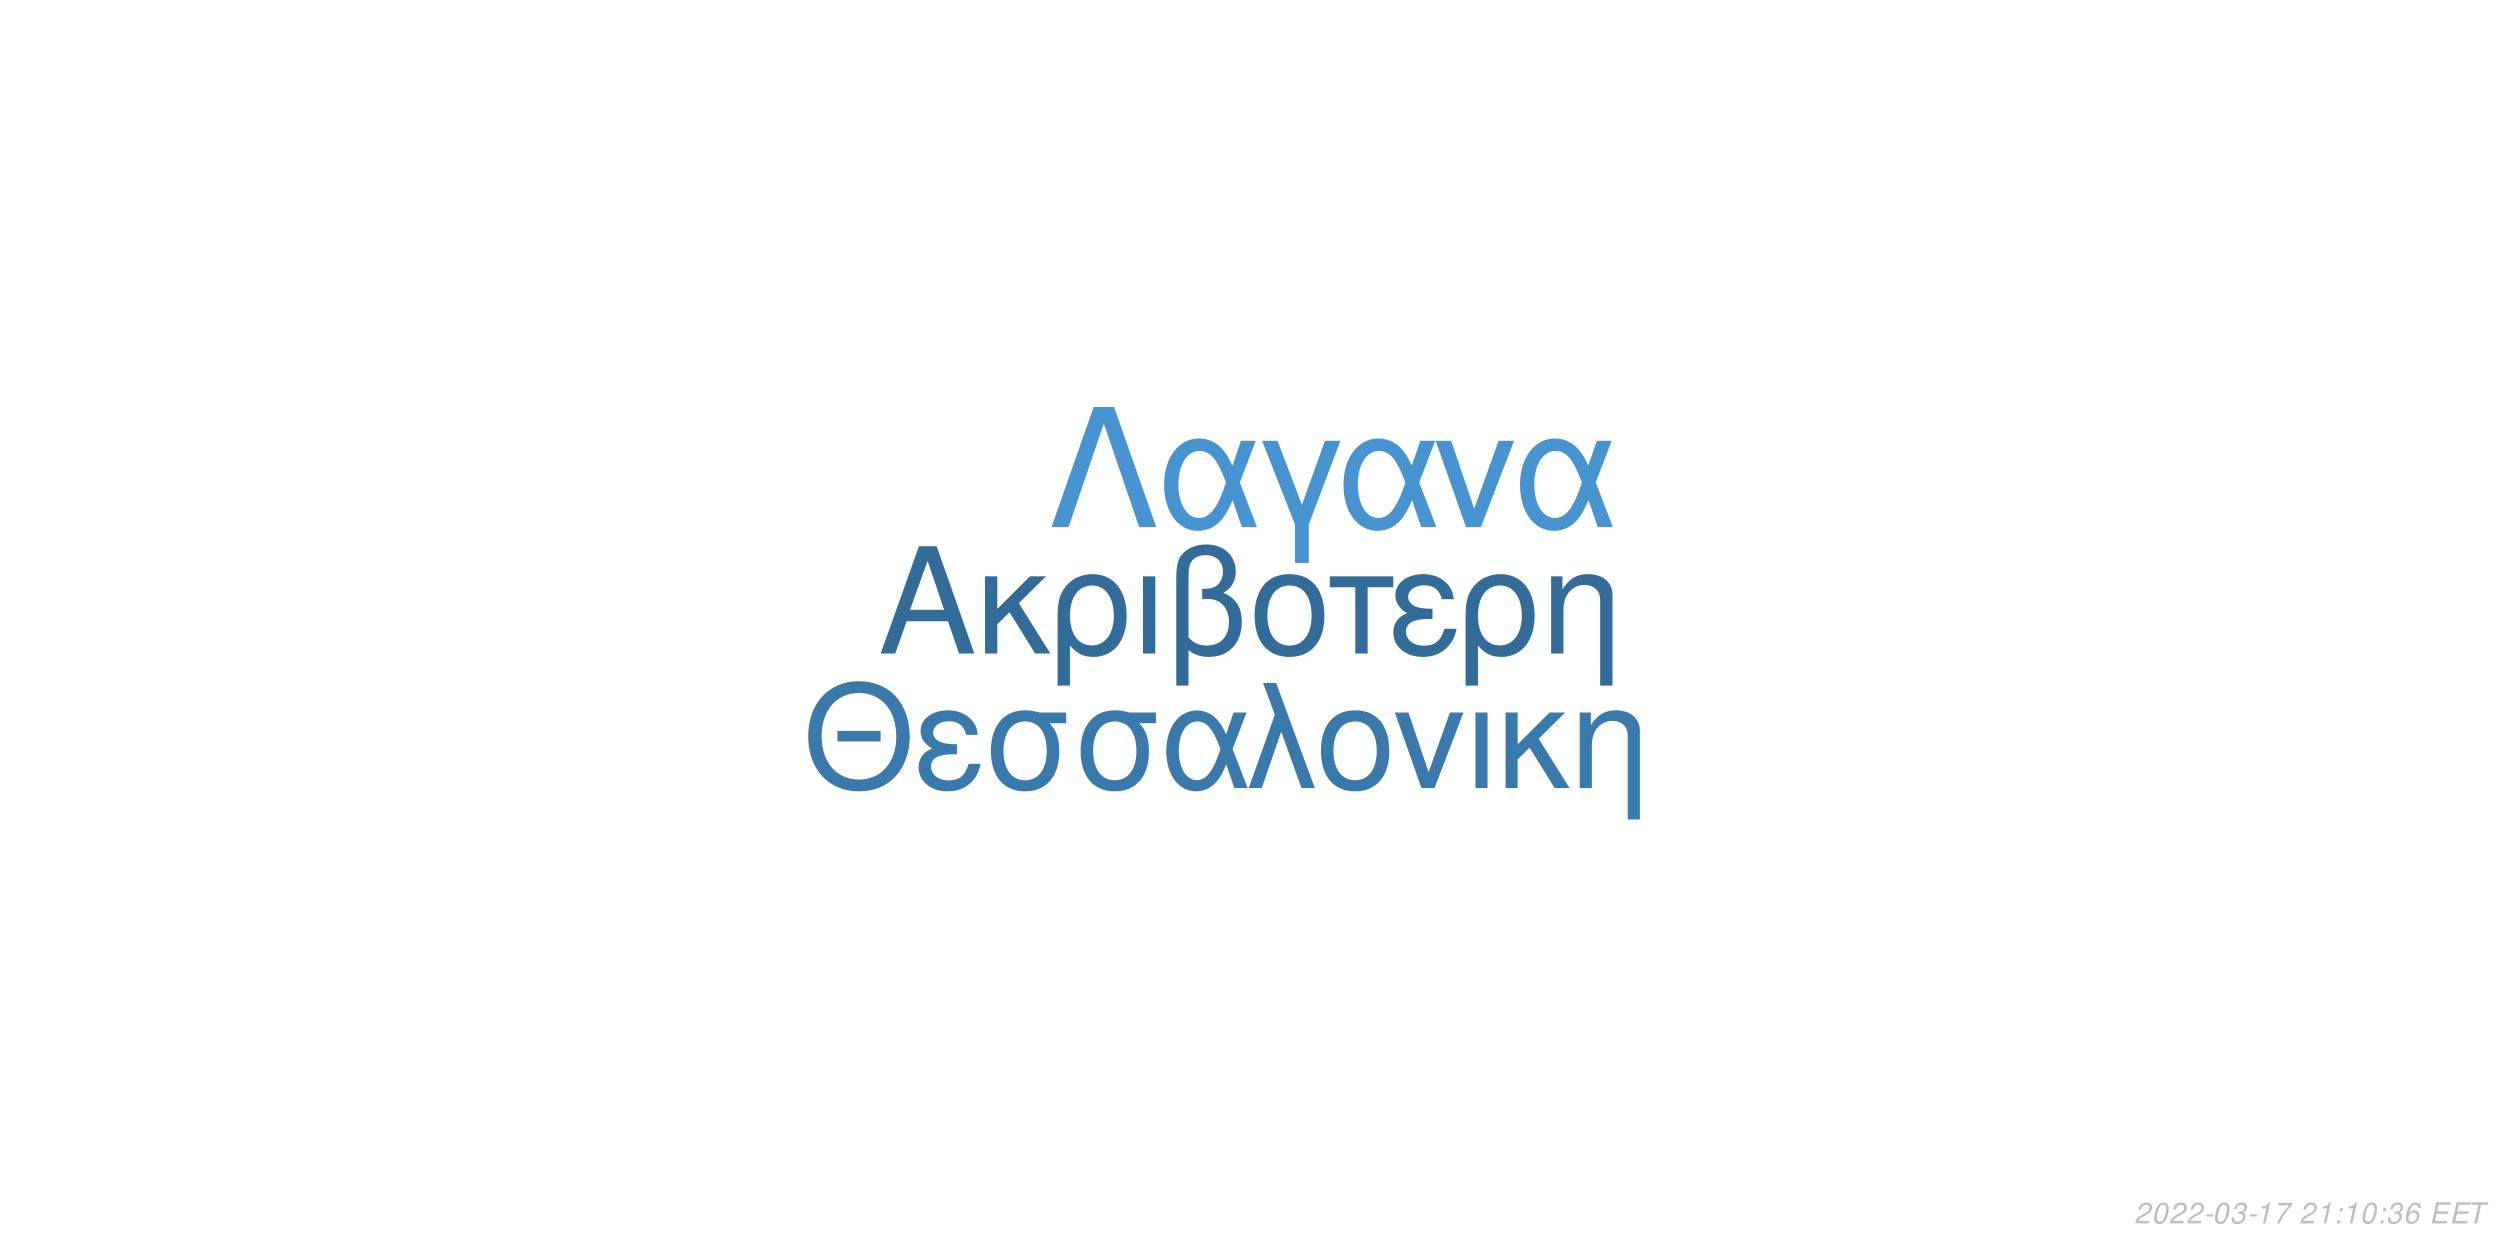
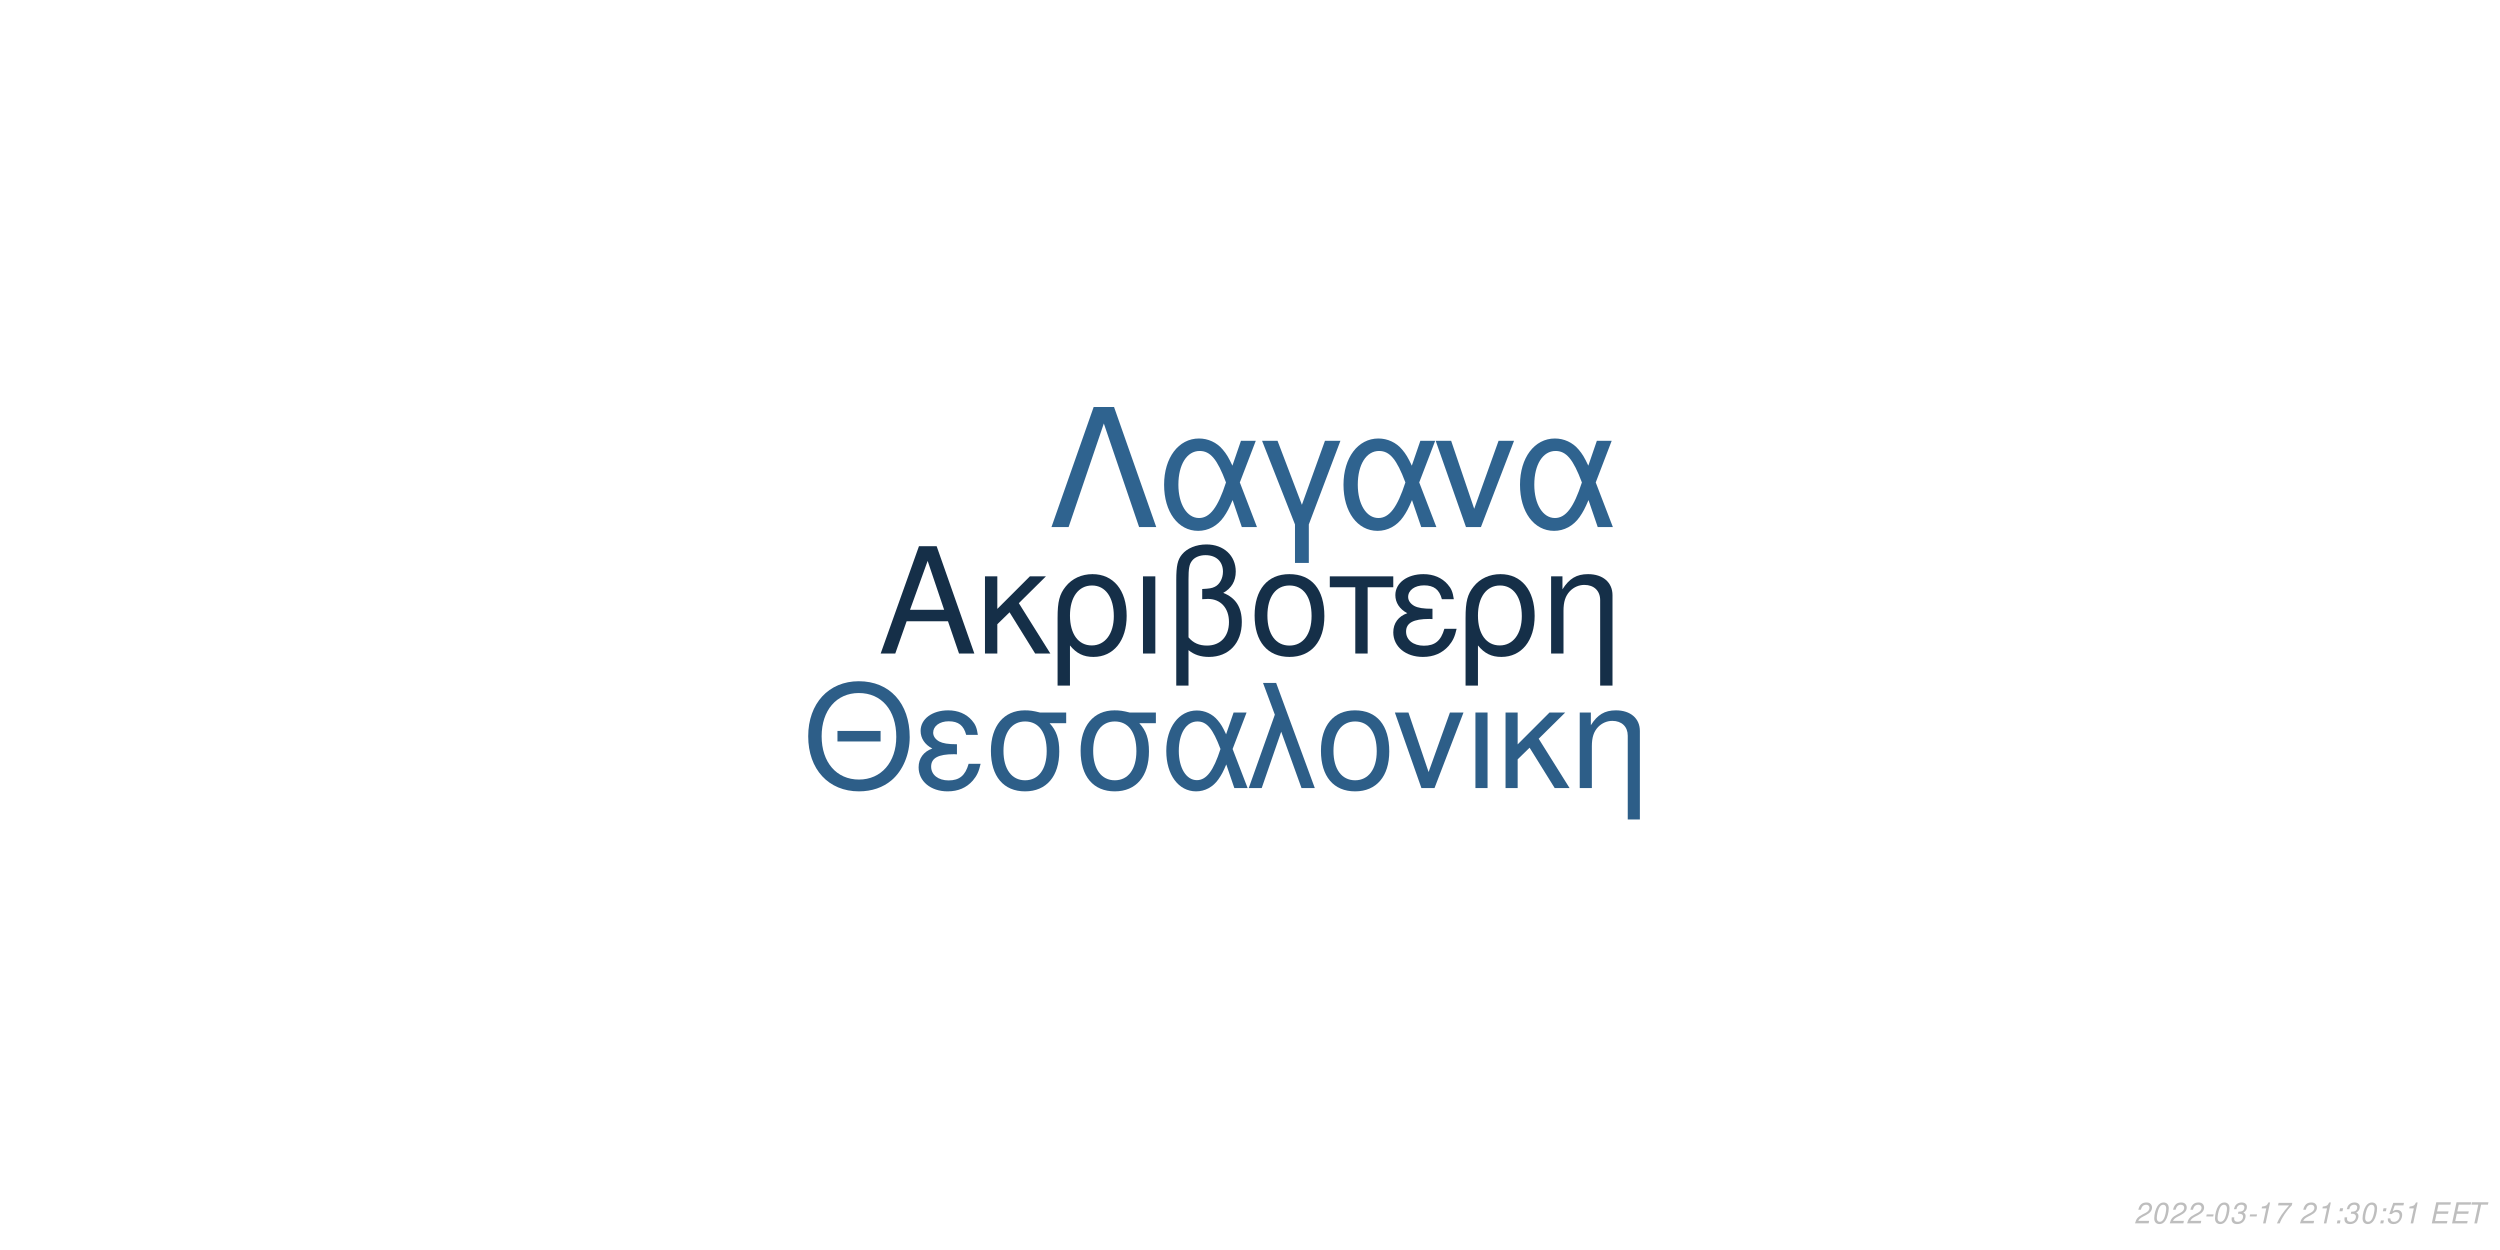
<svg xmlns="http://www.w3.org/2000/svg" xmlns:xlink="http://www.w3.org/1999/xlink" width="864pt" height="432pt" viewBox="0 0 864 432" version="1.1">
  <defs>
    <g>
      <symbol overflow="visible" id="glyph0-0">
        <path style="stroke:none;" d="" />
      </symbol>
      <symbol overflow="visible" id="glyph0-1">
        <path style="stroke:none;" d="M 24.125 -11.141 L 27.938 0 L 33.234 0 L 20.203 -37.094 L 14.094 -37.094 L 0.859 0 L 5.906 0 L 9.828 -11.141 Z M 22.797 -15.109 L 11 -15.109 L 17.094 -32.016 Z M 22.797 -15.109 " />
      </symbol>
      <symbol overflow="visible" id="glyph0-2">
        <path style="stroke:none;" d="M 7.172 -15.422 L 7.172 -26.672 L 2.906 -26.672 L 2.906 0 L 7.172 0 L 7.172 -10.125 L 11.406 -14.25 L 20.25 0 L 25.5 0 L 14.609 -17.406 L 23.969 -26.672 L 18.422 -26.672 Z M 7.172 -15.422 " />
      </symbol>
      <symbol overflow="visible" id="glyph0-3">
        <path style="stroke:none;" d="M 3 11.094 L 7.281 11.094 L 7.281 -2.797 C 9.516 -0.047 11.953 1.172 15.375 1.172 C 22.344 1.172 26.875 -4.422 26.875 -13.031 C 26.875 -21.891 22.297 -27.438 15.062 -27.438 C 11.297 -27.438 7.984 -25.906 5.797 -23.156 C 3.672 -20.516 3 -17.969 3 -12.359 Z M 14.906 -23.516 C 19.547 -23.516 22.438 -19.438 22.438 -12.922 C 22.438 -6.812 19.391 -2.797 14.812 -2.797 C 10.172 -2.797 7.281 -6.766 7.281 -13.125 C 7.281 -19.484 10.234 -23.516 14.906 -23.516 Z M 14.906 -23.516 " />
      </symbol>
      <symbol overflow="visible" id="glyph0-4">
        <path style="stroke:none;" d="M 3.516 0 L 7.781 0 L 7.781 -26.672 L 3.516 -26.672 Z M 3.516 0 " />
      </symbol>
      <symbol overflow="visible" id="glyph0-5">
        <path style="stroke:none;" d="M 4.016 11.094 L 8.25 11.094 L 8.25 -1.172 C 10.172 0.406 12.422 1.172 15.312 1.172 C 22.188 1.172 26.672 -3.609 26.672 -10.891 C 26.672 -15.984 24.578 -19.234 20.25 -20.969 C 23.109 -22.547 24.578 -25.031 24.578 -28.344 C 24.578 -33.844 20.406 -37.703 14.453 -37.703 C 10.938 -37.703 7.734 -36.391 6 -34.25 C 4.484 -32.422 4.016 -30.328 4.016 -25.391 Z M 8.25 -25.656 C 8.25 -29.359 8.5 -30.844 9.469 -32.062 C 10.375 -33.281 12.156 -34 14.094 -34 C 17.812 -34 20.156 -31.812 20.156 -28.297 C 20.156 -25.953 18.984 -23.812 17.297 -23.047 C 16.281 -22.547 15.469 -22.438 12.984 -22.297 L 12.984 -18.781 C 13.734 -18.828 14.344 -18.875 14.969 -18.875 C 19.344 -18.875 22.234 -15.719 22.234 -10.891 C 22.234 -5.906 19.281 -2.75 14.656 -2.75 C 11.953 -2.75 9.922 -3.609 8.25 -5.594 Z M 8.25 -25.656 " />
      </symbol>
      <symbol overflow="visible" id="glyph0-6">
        <path style="stroke:none;" d="M 14.094 -27.438 C 6.562 -27.438 2.094 -22.094 2.094 -13.125 C 2.094 -4.125 6.562 1.172 14.141 1.172 C 21.672 1.172 26.203 -4.172 26.203 -12.922 C 26.203 -22.188 21.828 -27.438 14.094 -27.438 Z M 14.141 -23.516 C 18.938 -23.516 21.781 -19.594 21.781 -12.984 C 21.781 -6.672 18.828 -2.75 14.141 -2.75 C 9.422 -2.75 6.516 -6.672 6.516 -13.125 C 6.516 -19.594 9.422 -23.516 14.141 -23.516 Z M 14.141 -23.516 " />
      </symbol>
      <symbol overflow="visible" id="glyph0-7">
        <path style="stroke:none;" d="M 7.891 0 L 12.156 0 L 12.156 -22.906 L 21.016 -22.906 L 21.016 -26.672 L -0.922 -26.672 L -0.922 -22.906 L 7.891 -22.906 Z M 7.891 0 " />
      </symbol>
      <symbol overflow="visible" id="glyph0-8">
        <path style="stroke:none;" d="M 14.562 -15.469 C 11.344 -15.469 9.562 -15.781 8.297 -16.438 C 6.922 -17.203 6.156 -18.328 6.156 -19.547 C 6.156 -21.891 8.453 -23.562 11.656 -23.562 C 15.062 -23.562 16.953 -22.094 17.812 -18.781 L 21.938 -18.781 C 21.578 -21.266 21.062 -22.5 19.797 -23.922 C 17.812 -26.203 14.906 -27.438 11.453 -27.438 C 5.797 -27.438 1.734 -24.375 1.734 -20.203 C 1.734 -17.609 3.156 -15.375 5.859 -13.938 C 2.797 -12.875 1.016 -10.484 1.016 -7.328 C 1.016 -2.391 5.297 1.172 11.25 1.172 C 14.969 1.172 17.906 -0.109 20.156 -2.641 C 21.578 -4.328 22.297 -5.797 22.906 -8.547 L 18.672 -8.547 C 17.5 -4.422 15.422 -2.703 11.609 -2.703 C 7.938 -2.703 5.438 -4.688 5.438 -7.578 C 5.438 -10.578 7.938 -11.953 13.484 -11.953 C 13.641 -11.953 14.094 -11.953 14.562 -11.906 Z M 14.562 -15.469 " />
      </symbol>
      <symbol overflow="visible" id="glyph0-9">
        <path style="stroke:none;" d="M 3.562 -26.672 L 3.562 0 L 7.844 0 L 7.844 -14.703 C 7.844 -17.906 8.5 -19.891 10.031 -21.531 C 11.406 -22.953 13.188 -23.719 15.062 -23.719 C 18.375 -23.719 20.516 -21.672 20.516 -18.469 L 20.516 11.094 L 24.781 11.094 L 24.781 -20.156 C 24.781 -24.578 21.469 -27.438 16.328 -27.438 C 12.359 -27.438 9.828 -25.906 7.484 -22.188 L 7.484 -26.672 Z M 3.562 -26.672 " />
      </symbol>
      <symbol overflow="visible" id="glyph1-0">
        <path style="stroke:none;" d="" />
      </symbol>
      <symbol overflow="visible" id="glyph1-1">
        <path style="stroke:none;" d="M 26.859 -19.734 L 11.953 -19.734 L 11.953 -16.094 L 26.859 -16.094 Z M 19.328 -36.922 C 8.922 -36.922 1.844 -29.25 1.844 -17.891 C 1.844 -6.484 8.875 1.141 19.391 1.141 C 23.812 1.141 27.703 -0.203 30.641 -2.688 C 34.578 -6.031 36.922 -11.656 36.922 -17.594 C 36.922 -29.297 30 -36.922 19.328 -36.922 Z M 19.328 -32.844 C 27.203 -32.844 32.281 -26.906 32.281 -17.688 C 32.281 -8.922 27.062 -2.938 19.391 -2.938 C 11.609 -2.938 6.484 -8.922 6.484 -17.891 C 6.484 -26.859 11.609 -32.844 19.328 -32.844 Z M 19.328 -32.844 " />
      </symbol>
      <symbol overflow="visible" id="glyph1-2">
        <path style="stroke:none;" d="M 14.25 -15.141 C 11.109 -15.141 9.375 -15.453 8.125 -16.094 C 6.781 -16.844 6.031 -17.938 6.031 -19.141 C 6.031 -21.422 8.266 -23.078 11.406 -23.078 C 14.75 -23.078 16.594 -21.625 17.438 -18.391 L 21.469 -18.391 C 21.125 -20.828 20.625 -22.031 19.391 -23.422 C 17.438 -25.656 14.594 -26.859 11.219 -26.859 C 5.688 -26.859 1.688 -23.875 1.688 -19.781 C 1.688 -17.234 3.094 -15.047 5.734 -13.656 C 2.734 -12.609 1 -10.266 1 -7.172 C 1 -2.344 5.188 1.141 11.016 1.141 C 14.656 1.141 17.547 -0.094 19.734 -2.594 C 21.125 -4.234 21.828 -5.688 22.422 -8.375 L 18.281 -8.375 C 17.141 -4.328 15.094 -2.641 11.359 -2.641 C 7.766 -2.641 5.328 -4.578 5.328 -7.422 C 5.328 -10.359 7.766 -11.703 13.203 -11.703 C 13.359 -11.703 13.797 -11.703 14.25 -11.656 Z M 14.25 -15.141 " />
      </symbol>
      <symbol overflow="visible" id="glyph1-3">
        <path style="stroke:none;" d="M 29 -26.109 L 19.938 -26.109 C 17.594 -26.703 16.438 -26.859 14.703 -26.859 C 7.469 -26.859 2.984 -21.469 2.984 -12.859 C 2.984 -4.031 7.375 1.141 14.797 1.141 C 22.172 1.141 26.609 -4.078 26.609 -12.656 C 26.609 -17.047 25.656 -19.828 23.266 -22.422 L 29 -22.422 Z M 14.797 -23.016 C 19.531 -23.016 22.266 -19.234 22.266 -12.75 C 22.266 -6.531 19.438 -2.688 14.797 -2.688 C 10.172 -2.688 7.328 -6.531 7.328 -12.859 C 7.328 -19.188 10.172 -23.016 14.797 -23.016 Z M 14.797 -23.016 " />
      </symbol>
      <symbol overflow="visible" id="glyph1-4">
        <path style="stroke:none;" d="M 29.344 -26.109 L 24.859 -26.109 L 22.266 -18.578 C 21.125 -21.031 20.484 -22.125 19.328 -23.469 C 17.547 -25.609 14.906 -26.812 12.156 -26.812 C 5.984 -26.812 1.594 -20.984 1.594 -12.812 C 1.594 -4.578 5.828 1.141 11.906 1.141 C 14.953 1.141 17.734 -0.344 19.625 -3.047 C 20.672 -4.531 21.281 -5.688 22.328 -8.172 L 25.109 0 L 29.703 0 L 24.516 -13.5 Z M 20.328 -13.5 C 17.891 -5.922 15.453 -2.734 12.156 -2.734 C 8.516 -2.734 5.922 -6.922 5.922 -12.812 C 5.922 -18.938 8.516 -23.016 12.359 -23.016 C 15.594 -23.016 17.688 -20.531 20.328 -13.5 Z M 20.328 -13.5 " />
      </symbol>
      <symbol overflow="visible" id="glyph1-5">
        <path style="stroke:none;" d="M 1.094 0 L 5.578 0 L 12.312 -19.484 L 19.328 0 L 23.922 0 L 10.562 -36.328 L 6.031 -36.328 L 10.109 -25.359 Z M 1.094 0 " />
      </symbol>
      <symbol overflow="visible" id="glyph1-6">
        <path style="stroke:none;" d="M 13.797 -26.859 C 6.422 -26.859 2.047 -21.625 2.047 -12.859 C 2.047 -4.031 6.422 1.141 13.859 1.141 C 21.234 1.141 25.656 -4.078 25.656 -12.656 C 25.656 -21.719 21.375 -26.859 13.797 -26.859 Z M 13.859 -23.016 C 18.531 -23.016 21.328 -19.188 21.328 -12.703 C 21.328 -6.531 18.438 -2.688 13.859 -2.688 C 9.219 -2.688 6.375 -6.531 6.375 -12.859 C 6.375 -19.188 9.219 -23.016 13.859 -23.016 Z M 13.859 -23.016 " />
      </symbol>
      <symbol overflow="visible" id="glyph1-7">
        <path style="stroke:none;" d="M 14.297 0 L 24.312 -26.109 L 19.625 -26.109 L 12.25 -5.531 L 5.281 -26.109 L 0.594 -26.109 L 9.766 0 Z M 14.297 0 " />
      </symbol>
      <symbol overflow="visible" id="glyph1-8">
        <path style="stroke:none;" d="M 3.438 0 L 7.625 0 L 7.625 -26.109 L 3.438 -26.109 Z M 3.438 0 " />
      </symbol>
      <symbol overflow="visible" id="glyph1-9">
        <path style="stroke:none;" d="M 7.031 -15.094 L 7.031 -26.109 L 2.844 -26.109 L 2.844 0 L 7.031 0 L 7.031 -9.922 L 11.156 -13.953 L 19.828 0 L 24.969 0 L 14.297 -17.047 L 23.469 -26.109 L 18.031 -26.109 Z M 7.031 -15.094 " />
      </symbol>
      <symbol overflow="visible" id="glyph1-10">
        <path style="stroke:none;" d="M 3.484 -26.109 L 3.484 0 L 7.672 0 L 7.672 -14.406 C 7.672 -17.547 8.328 -19.484 9.812 -21.078 C 11.156 -22.469 12.906 -23.219 14.75 -23.219 C 17.984 -23.219 20.078 -21.234 20.078 -18.094 L 20.078 10.859 L 24.266 10.859 L 24.266 -19.734 C 24.266 -24.062 21.031 -26.859 16 -26.859 C 12.109 -26.859 9.609 -25.359 7.328 -21.719 L 7.328 -26.109 Z M 3.484 -26.109 " />
      </symbol>
      <symbol overflow="visible" id="glyph2-0">
        <path style="stroke:none;" d="" />
      </symbol>
      <symbol overflow="visible" id="glyph2-1">
        <path style="stroke:none;" d="M 22.531 -41.484 L 15.484 -41.484 L 0.906 0 L 6.828 0 L 19 -35.797 L 31.188 0 L 37.109 0 Z M 22.531 -41.484 " />
      </symbol>
      <symbol overflow="visible" id="glyph2-2">
        <path style="stroke:none;" d="M 33.516 -29.812 L 28.391 -29.812 L 25.438 -21.219 C 24.125 -24.016 23.391 -25.266 22.078 -26.797 C 20.031 -29.25 17.016 -30.609 13.891 -30.609 C 6.828 -30.609 1.828 -23.953 1.828 -14.625 C 1.828 -5.234 6.656 1.312 13.594 1.312 C 17.078 1.312 20.266 -0.391 22.422 -3.469 C 23.609 -5.172 24.297 -6.484 25.5 -9.328 L 28.688 0 L 33.922 0 L 28 -15.422 Z M 23.219 -15.422 C 20.422 -6.766 17.641 -3.125 13.891 -3.125 C 9.734 -3.125 6.766 -7.906 6.766 -14.625 C 6.766 -21.625 9.734 -26.297 14.109 -26.297 C 17.812 -26.297 20.203 -23.453 23.219 -15.422 Z M 23.219 -15.422 " />
      </symbol>
      <symbol overflow="visible" id="glyph2-3">
        <path style="stroke:none;" d="M 12.062 12.406 L 16.844 12.406 L 16.844 -0.906 L 27.766 -29.812 L 22.422 -29.812 L 14.453 -7.688 L 6.031 -29.812 L 0.688 -29.812 L 12.062 -0.906 Z M 12.062 12.406 " />
      </symbol>
      <symbol overflow="visible" id="glyph2-4">
        <path style="stroke:none;" d="M 16.328 0 L 27.766 -29.812 L 22.422 -29.812 L 14 -6.312 L 6.031 -29.812 L 0.688 -29.812 L 11.156 0 Z M 16.328 0 " />
      </symbol>
      <symbol overflow="visible" id="glyph3-0">
        <path style="stroke:none;" d="" />
      </symbol>
      <symbol overflow="visible" id="glyph3-1">
        <path style="stroke:none;" d="M 5.234 -0.875 L 1.469 -0.875 C 1.641 -1.375 2.203 -1.891 3.109 -2.344 L 4.234 -2.938 C 5.562 -3.625 6.219 -4.469 6.219 -5.484 C 6.219 -5.938 6.062 -6.359 5.797 -6.656 C 5.469 -7.047 4.984 -7.234 4.312 -7.234 C 2.766 -7.234 1.891 -6.453 1.484 -4.734 L 2.375 -4.734 C 2.484 -5.188 2.609 -5.484 2.797 -5.75 C 3.094 -6.203 3.609 -6.453 4.188 -6.453 C 4.891 -6.453 5.344 -6.031 5.344 -5.375 C 5.344 -4.703 4.859 -4.094 4.016 -3.656 L 2.984 -3.125 C 1.234 -2.188 0.797 -1.656 0.344 -0.016 L 5.047 -0.016 Z M 5.234 -0.875 " />
      </symbol>
      <symbol overflow="visible" id="glyph3-2">
        <path style="stroke:none;" d="M 4.203 -7.234 C 3.375 -7.234 2.688 -6.812 2.125 -5.984 C 1.484 -5.047 0.984 -3.188 0.984 -1.734 C 0.984 -1.109 1.172 -0.562 1.484 -0.266 C 1.797 0.047 2.281 0.234 2.766 0.234 C 3.625 0.234 4.281 -0.156 4.859 -1.016 C 5.516 -1.953 6 -3.797 6 -5.266 C 6 -6.5 5.328 -7.234 4.203 -7.234 Z M 4.094 -6.453 C 4.734 -6.453 5.125 -5.984 5.125 -5.156 C 5.125 -4.203 4.781 -2.625 4.406 -1.812 C 3.984 -0.938 3.516 -0.547 2.875 -0.547 C 2.25 -0.547 1.875 -1.031 1.875 -1.828 C 1.875 -2.797 2.203 -4.344 2.594 -5.203 C 2.984 -6.047 3.453 -6.453 4.094 -6.453 Z M 4.094 -6.453 " />
      </symbol>
      <symbol overflow="visible" id="glyph3-3">
        <path style="stroke:none;" d="M 3.516 -3.125 L 1.125 -3.125 L 0.969 -2.406 L 3.359 -2.406 Z M 3.516 -3.125 " />
      </symbol>
      <symbol overflow="visible" id="glyph3-4">
        <path style="stroke:none;" d="M 2.922 -3.312 C 3.125 -3.344 3.234 -3.344 3.375 -3.344 C 4.203 -3.344 4.688 -3 4.688 -2.406 C 4.688 -1.312 3.906 -0.547 2.781 -0.547 C 2.047 -0.547 1.594 -0.938 1.594 -1.562 C 1.594 -1.719 1.609 -1.844 1.656 -2.094 L 0.766 -2.094 C 0.734 -1.797 0.719 -1.641 0.719 -1.469 C 0.719 -0.375 1.406 0.234 2.641 0.234 C 3.547 0.234 4.297 -0.078 4.812 -0.656 C 5.266 -1.156 5.562 -1.875 5.562 -2.547 C 5.562 -3.125 5.344 -3.453 4.797 -3.734 C 5.641 -4.234 6.016 -4.844 6.016 -5.734 C 6.016 -6.656 5.312 -7.234 4.203 -7.234 C 3.375 -7.234 2.672 -6.938 2.188 -6.375 C 1.891 -6.031 1.703 -5.641 1.516 -4.906 L 2.391 -4.906 C 2.5 -5.359 2.594 -5.594 2.734 -5.812 C 3.047 -6.234 3.516 -6.453 4.078 -6.453 C 4.734 -6.453 5.141 -6.125 5.141 -5.578 C 5.141 -5.188 5.016 -4.797 4.797 -4.547 C 4.516 -4.234 4 -4.062 3.266 -4.062 L 3.078 -4.062 Z M 2.922 -3.312 " />
      </symbol>
      <symbol overflow="visible" id="glyph3-5">
        <path style="stroke:none;" d="M 3.703 -5.188 L 2.594 0 L 3.469 0 L 5.016 -7.234 L 4.438 -7.234 C 3.906 -6.156 3.688 -6.016 2.234 -5.812 L 2.109 -5.188 Z M 3.703 -5.188 " />
      </symbol>
      <symbol overflow="visible" id="glyph3-6">
        <path style="stroke:none;" d="M 6.703 -7.094 L 1.953 -7.094 L 1.766 -6.219 L 5.594 -6.219 C 3.344 -3.688 2.266 -2.109 1.375 0 L 2.344 0 C 3.031 -1.906 4.828 -4.594 6.547 -6.281 Z M 6.703 -7.094 " />
      </symbol>
      <symbol overflow="visible" id="glyph3-7">
        <path style="stroke:none;" d="" />
      </symbol>
      <symbol overflow="visible" id="glyph3-8">
        <path style="stroke:none;" d="M 2.359 -1.031 L 1.312 -1.031 L 1.094 0 L 2.141 0 Z M 3.266 -5.234 L 2.219 -5.234 L 2 -4.203 L 3.047 -4.203 Z M 3.266 -5.234 " />
      </symbol>
      <symbol overflow="visible" id="glyph3-9">
-         <path style="stroke:none;" d="M 6.125 -5.344 L 6.141 -5.625 C 6.141 -6.609 5.453 -7.234 4.391 -7.234 C 3.438 -7.234 2.641 -6.719 2.016 -5.703 C 1.422 -4.781 0.938 -2.953 0.938 -1.688 C 0.938 -0.516 1.688 0.234 2.859 0.234 C 3.703 0.234 4.438 -0.156 5 -0.875 C 5.406 -1.422 5.672 -2.156 5.672 -2.766 C 5.672 -3.812 4.969 -4.5 3.906 -4.5 C 3.234 -4.5 2.672 -4.234 2.094 -3.625 C 2.406 -5.375 3.234 -6.453 4.25 -6.453 C 4.703 -6.453 5.062 -6.234 5.172 -5.844 C 5.203 -5.719 5.234 -5.578 5.25 -5.344 Z M 3.656 -3.734 C 4.344 -3.734 4.797 -3.281 4.797 -2.625 C 4.797 -1.469 3.984 -0.547 2.984 -0.547 C 2.297 -0.547 1.812 -1.047 1.812 -1.766 C 1.812 -2.859 2.625 -3.734 3.656 -3.734 Z M 3.656 -3.734 " />
+         <path style="stroke:none;" d="M 6.297 -7.094 L 2.594 -7.094 L 1.234 -3.234 L 2.047 -3.234 C 2.656 -3.766 2.938 -3.906 3.531 -3.906 C 4.328 -3.906 4.797 -3.453 4.797 -2.688 C 4.797 -1.438 3.969 -0.547 2.828 -0.547 C 2.031 -0.547 1.609 -0.938 1.578 -1.734 L 0.703 -1.734 L 0.703 -1.516 C 0.703 -0.938 0.844 -0.547 1.188 -0.266 C 1.562 0.062 2.078 0.234 2.703 0.234 C 3.656 0.234 4.391 -0.156 4.984 -0.922 C 5.422 -1.5 5.672 -2.234 5.672 -2.953 C 5.672 -4 4.938 -4.672 3.812 -4.672 C 3.328 -4.672 2.906 -4.547 2.406 -4.234 L 3.109 -6.219 L 6.109 -6.219 Z M 6.297 -7.094 " />
      </symbol>
      <symbol overflow="visible" id="glyph3-10">
        <path style="stroke:none;" d="M 2.547 -3.312 L 6.5 -3.312 L 6.688 -4.141 L 2.719 -4.141 L 3.219 -6.469 L 7.344 -6.469 L 7.516 -7.297 L 2.453 -7.297 L 0.906 0 L 6.125 0 L 6.297 -0.812 L 2.016 -0.812 Z M 2.547 -3.312 " />
      </symbol>
      <symbol overflow="visible" id="glyph3-11">
        <path style="stroke:none;" d="M 4.938 -6.469 L 7.312 -6.469 L 7.484 -7.297 L 1.75 -7.297 L 1.578 -6.469 L 3.984 -6.469 L 2.609 0 L 3.547 0 Z M 4.938 -6.469 " />
      </symbol>
    </g>
  </defs>
  <g id="surface1">
    <rect x="0" y="0" width="864" height="432" style="fill:rgb(100%,100%,100%);fill-opacity:1;stroke:none;" />
-     <g style="fill:rgb(20%,41.961%,60%);fill-opacity:1;">
+     <g style="fill:rgb(8.235%,18.431%,28.235%);fill-opacity:1;">
      <use xlink:href="#glyph0-1" x="303.5" y="225.861" />
      <use xlink:href="#glyph0-2" x="337.5" y="225.861" />
      <use xlink:href="#glyph0-3" x="362.5" y="225.861" />
      <use xlink:href="#glyph0-4" x="391.5" y="225.861" />
      <use xlink:href="#glyph0-5" x="402.5" y="225.861" />
      <use xlink:href="#glyph0-6" x="431.5" y="225.861" />
      <use xlink:href="#glyph0-7" x="460.5" y="225.861" />
      <use xlink:href="#glyph0-8" x="480.5" y="225.861" />
      <use xlink:href="#glyph0-3" x="503.5" y="225.861" />
      <use xlink:href="#glyph0-9" x="532.5" y="225.861" />
    </g>
-     <g style="fill:rgb(22.745%,47.451%,67.059%);fill-opacity:1;">
+     <g style="fill:rgb(17.647%,36.863%,53.333%);fill-opacity:1;">
      <use xlink:href="#glyph1-1" x="277.473" y="272.354" />
      <use xlink:href="#glyph1-2" x="316.473" y="272.354" />
      <use xlink:href="#glyph1-3" x="339.473" y="272.354" />
      <use xlink:href="#glyph1-3" x="370.473" y="272.354" />
      <use xlink:href="#glyph1-4" x="401.473" y="272.354" />
      <use xlink:href="#glyph1-5" x="430.473" y="272.354" />
      <use xlink:href="#glyph1-6" x="454.473" y="272.354" />
      <use xlink:href="#glyph1-7" x="481.473" y="272.354" />
      <use xlink:href="#glyph1-8" x="506.473" y="272.354" />
      <use xlink:href="#glyph1-9" x="517.473" y="272.354" />
      <use xlink:href="#glyph1-10" x="542.473" y="272.354" />
    </g>
-     <g style="fill:rgb(27.843%,58.039%,81.569%);fill-opacity:1;">
+     <g style="fill:rgb(18.431%,38.824%,56.078%);fill-opacity:1;">
      <use xlink:href="#glyph2-1" x="362.484" y="182.152" />
      <use xlink:href="#glyph2-2" x="400.484" y="182.152" />
      <use xlink:href="#glyph2-3" x="435.484" y="182.152" />
      <use xlink:href="#glyph2-2" x="462.484" y="182.152" />
      <use xlink:href="#glyph2-4" x="495.484" y="182.152" />
      <use xlink:href="#glyph2-2" x="523.484" y="182.152" />
    </g>
    <g style="fill:rgb(74.51%,74.51%,74.51%);fill-opacity:1;">
      <use xlink:href="#glyph3-1" x="737.52" y="422.81" />
      <use xlink:href="#glyph3-2" x="743.52" y="422.81" />
      <use xlink:href="#glyph3-1" x="749.52" y="422.81" />
      <use xlink:href="#glyph3-1" x="755.52" y="422.81" />
      <use xlink:href="#glyph3-3" x="761.52" y="422.81" />
      <use xlink:href="#glyph3-2" x="764.52" y="422.81" />
      <use xlink:href="#glyph3-4" x="770.52" y="422.81" />
      <use xlink:href="#glyph3-3" x="776.52" y="422.81" />
      <use xlink:href="#glyph3-5" x="779.52" y="422.81" />
      <use xlink:href="#glyph3-6" x="785.52" y="422.81" />
      <use xlink:href="#glyph3-7" x="791.52" y="422.81" />
      <use xlink:href="#glyph3-1" x="794.52" y="422.81" />
      <use xlink:href="#glyph3-5" x="800.52" y="422.81" />
      <use xlink:href="#glyph3-8" x="806.52" y="422.81" />
-       <use xlink:href="#glyph3-5" x="809.52" y="422.81" />
+       <use xlink:href="#glyph3-4" x="809.52" y="422.81" />
      <use xlink:href="#glyph3-2" x="815.52" y="422.81" />
      <use xlink:href="#glyph3-8" x="821.52" y="422.81" />
-       <use xlink:href="#glyph3-4" x="824.52" y="422.81" />
-       <use xlink:href="#glyph3-9" x="830.52" y="422.81" />
+       <use xlink:href="#glyph3-9" x="824.52" y="422.81" />
+       <use xlink:href="#glyph3-5" x="830.52" y="422.81" />
      <use xlink:href="#glyph3-7" x="836.52" y="422.81" />
      <use xlink:href="#glyph3-10" x="839.52" y="422.81" />
      <use xlink:href="#glyph3-10" x="846.52" y="422.81" />
      <use xlink:href="#glyph3-11" x="852.52" y="422.81" />
    </g>
  </g>
</svg>
